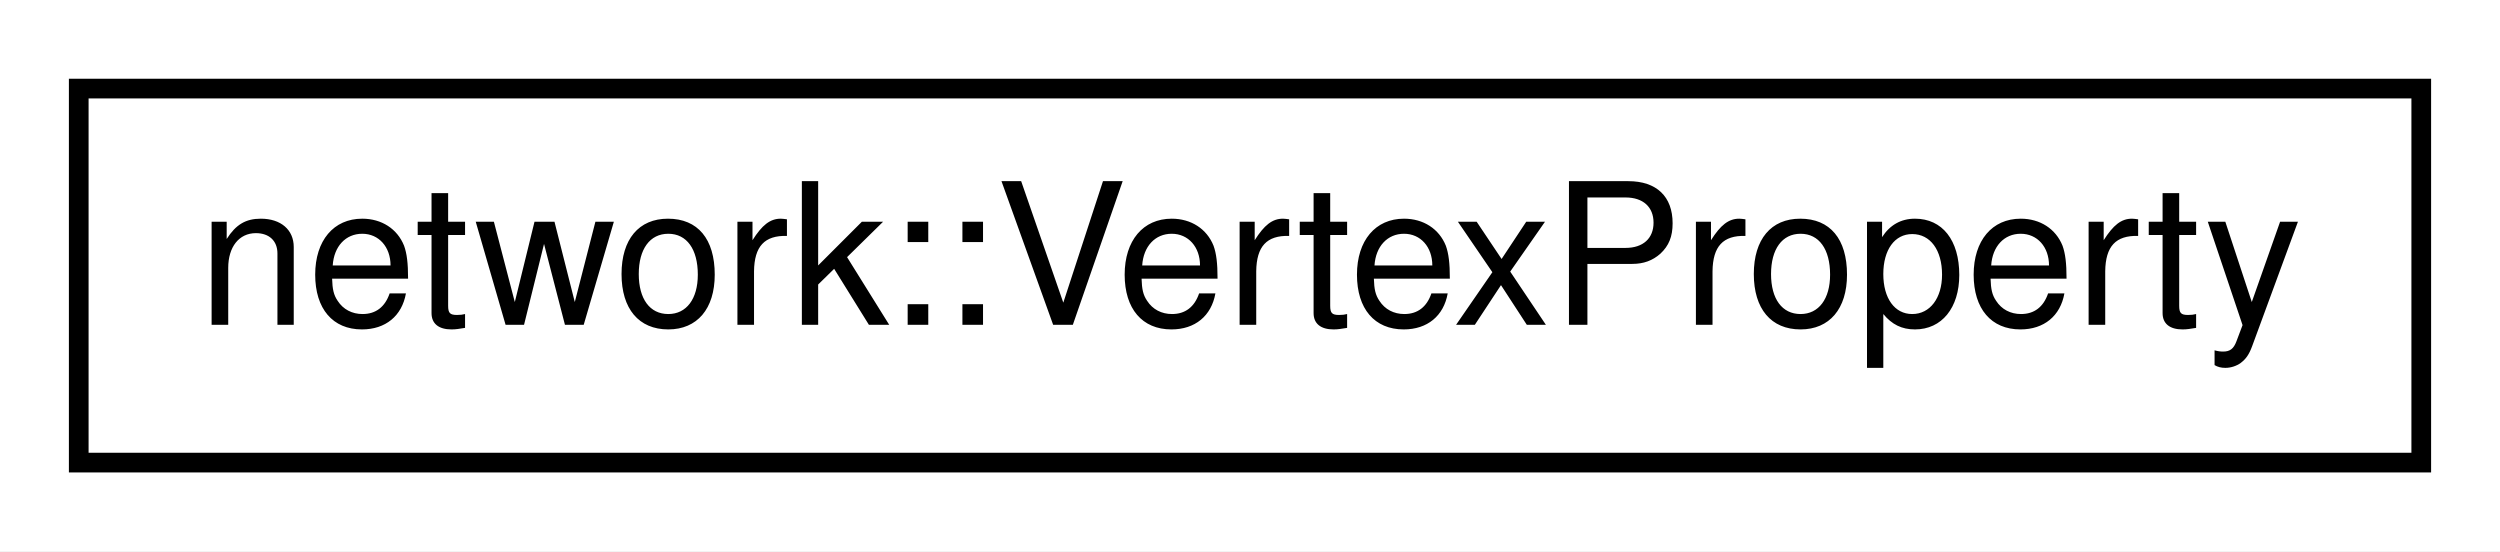
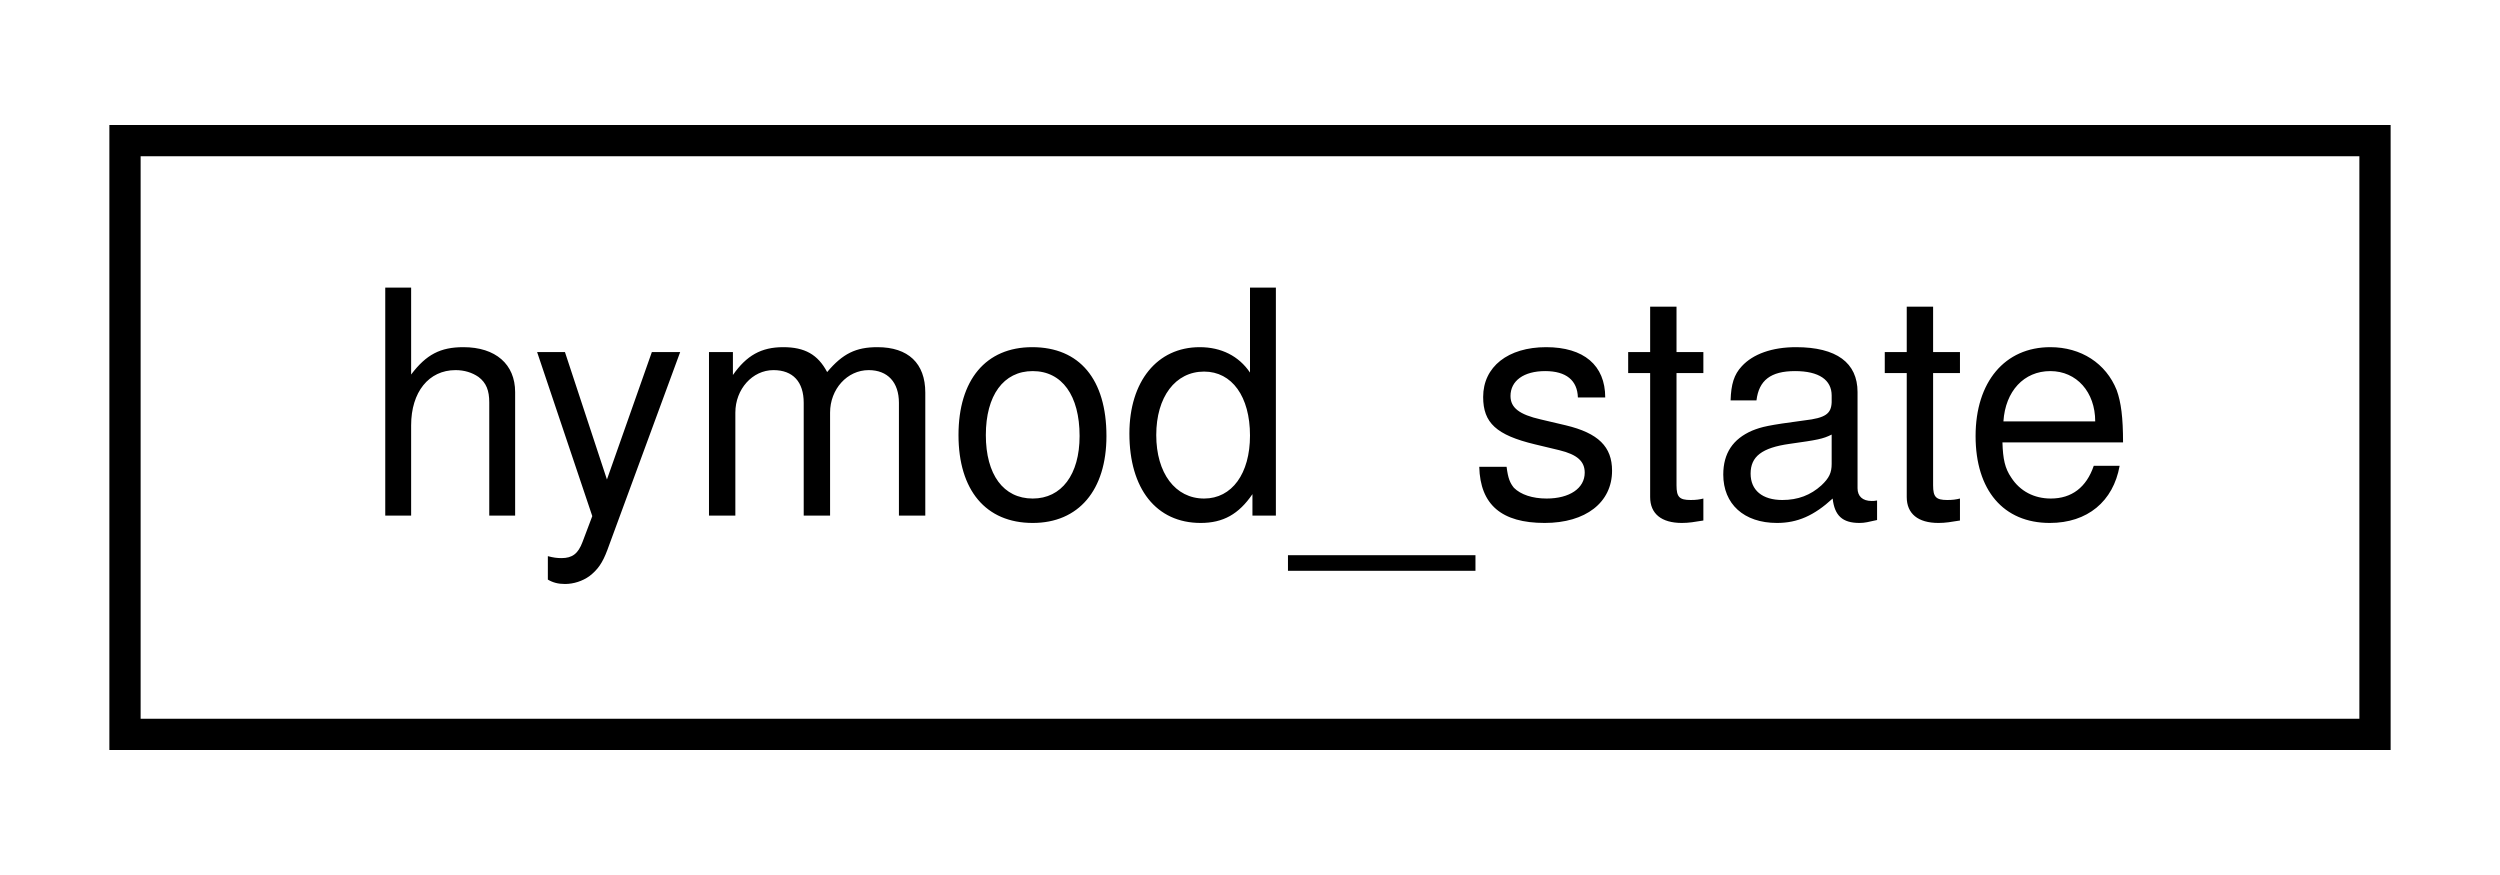
- <svg xmlns="http://www.w3.org/2000/svg" xmlns:xlink="http://www.w3.org/1999/xlink" width="127pt" height="28pt" viewBox="0.00 0.00 127.00 28.00">
+ <svg xmlns="http://www.w3.org/2000/svg" xmlns:xlink="http://www.w3.org/1999/xlink" width="80pt" height="28pt" viewBox="0.00 0.00 80.00 28.00">
  <g id="graph0" class="graph" transform="scale(1 1) rotate(0) translate(4 24)">
-     <polygon fill="white" stroke="transparent" points="-4,4 -4,-24 123,-24 123,4 -4,4" />
+     <polygon fill="white" stroke="transparent" points="-4,4 -4,-24 76,-24 76,4 -4,4" />
    <g id="node1" class="node">
      <g id="a_node1">
-         <a xlink:href="structnetwork_1_1_vertex_property.html" target="_top" xlink:title=" ">
-           <polygon fill="white" stroke="black" points="0,-0.5 0,-19.5 119,-19.5 119,-0.5 0,-0.5" />
-           <text text-anchor="middle" x="59.5" y="-7.5" font-family="Helvetica,sans-Serif" font-size="10.00">network::VertexProperty</text>
+         <a xlink:href="structhymod__state.html" target="_top" xlink:title="Hymod state structure.">
+           <polygon fill="white" stroke="black" points="0,-0.5 0,-19.5 72,-19.5 72,-0.5 0,-0.5" />
+           <text text-anchor="middle" x="36" y="-7.5" font-family="Helvetica,sans-Serif" font-size="10.00">hymod_state</text>
        </a>
      </g>
    </g>
  </g>
</svg>
